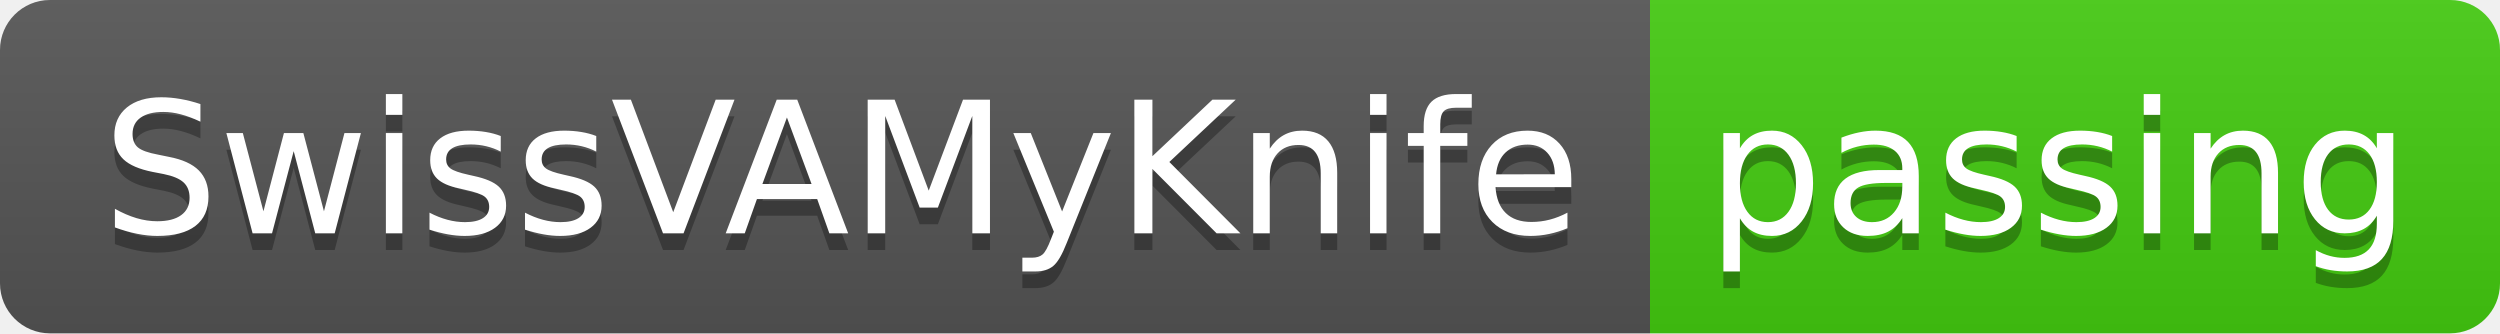
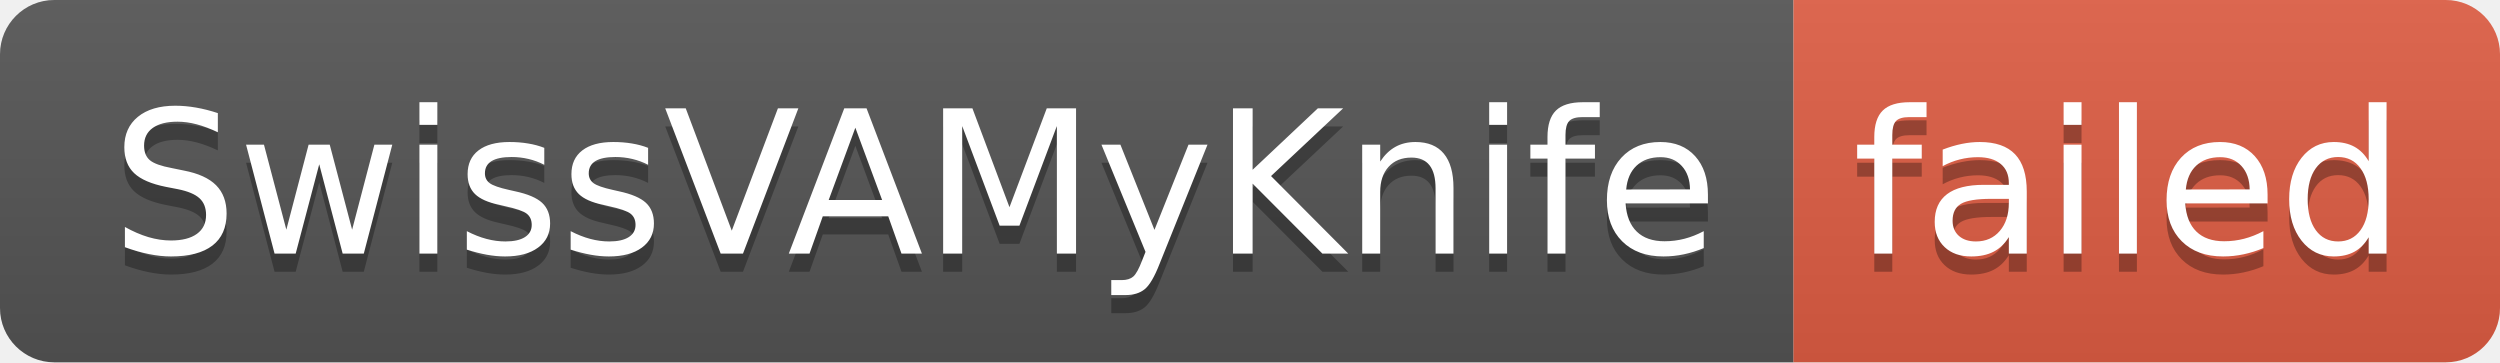
- <svg xmlns="http://www.w3.org/2000/svg" width="150" height="20" role="img" aria-label="SwissVAMyKnife: passing">
+ <svg xmlns="http://www.w3.org/2000/svg" width="138" height="20" role="img" aria-label="SwissVAMyKnife: failed">
  <linearGradient id="s" x2="0" y2="100%">
    <stop offset="0" stop-color="#bbb" stop-opacity=".1" />
    <stop offset="1" stop-opacity=".1" />
  </linearGradient>
  <clipPath id="r">
-     <rect width="150" height="20" rx="3" fill="#fff" />
+     <rect width="138" height="20" rx="3" fill="#fff" />
  </clipPath>
  <g clip-path="url(#r)">
    <rect width="99" height="20" fill="#555" />
-     <rect x="99" width="51" height="20" fill="#4c1" />
-     <rect width="150" height="20" fill="url(#s)" />
+     <rect x="99" width="39" height="20" fill="#e05d44" />
+     <rect width="138" height="20" fill="url(#s)" />
  </g>
  <g fill="#fff" text-anchor="middle" font-family="Verdana,Geneva,DejaVu Sans,sans-serif" text-rendering="geometricPrecision" font-size="110">
    <text aria-hidden="true" x="505" y="150" fill="#010101" fill-opacity=".3" transform="scale(.1)" textLength="890">SwissVAMyKnife</text>
    <text x="505" y="140" transform="scale(.1)" fill="#fff" textLength="890">SwissVAMyKnife</text>
-     <text aria-hidden="true" x="1235" y="150" fill="#010101" fill-opacity=".3" transform="scale(.1)" textLength="410">passing</text>
-     <text x="1235" y="140" transform="scale(.1)" fill="#fff" textLength="410">passing</text>
+     <text aria-hidden="true" x="1175" y="150" fill="#010101" fill-opacity=".3" transform="scale(.1)" textLength="290">failed</text>
+     <text x="1175" y="140" transform="scale(.1)" fill="#fff" textLength="290">failed</text>
  </g>
</svg>
